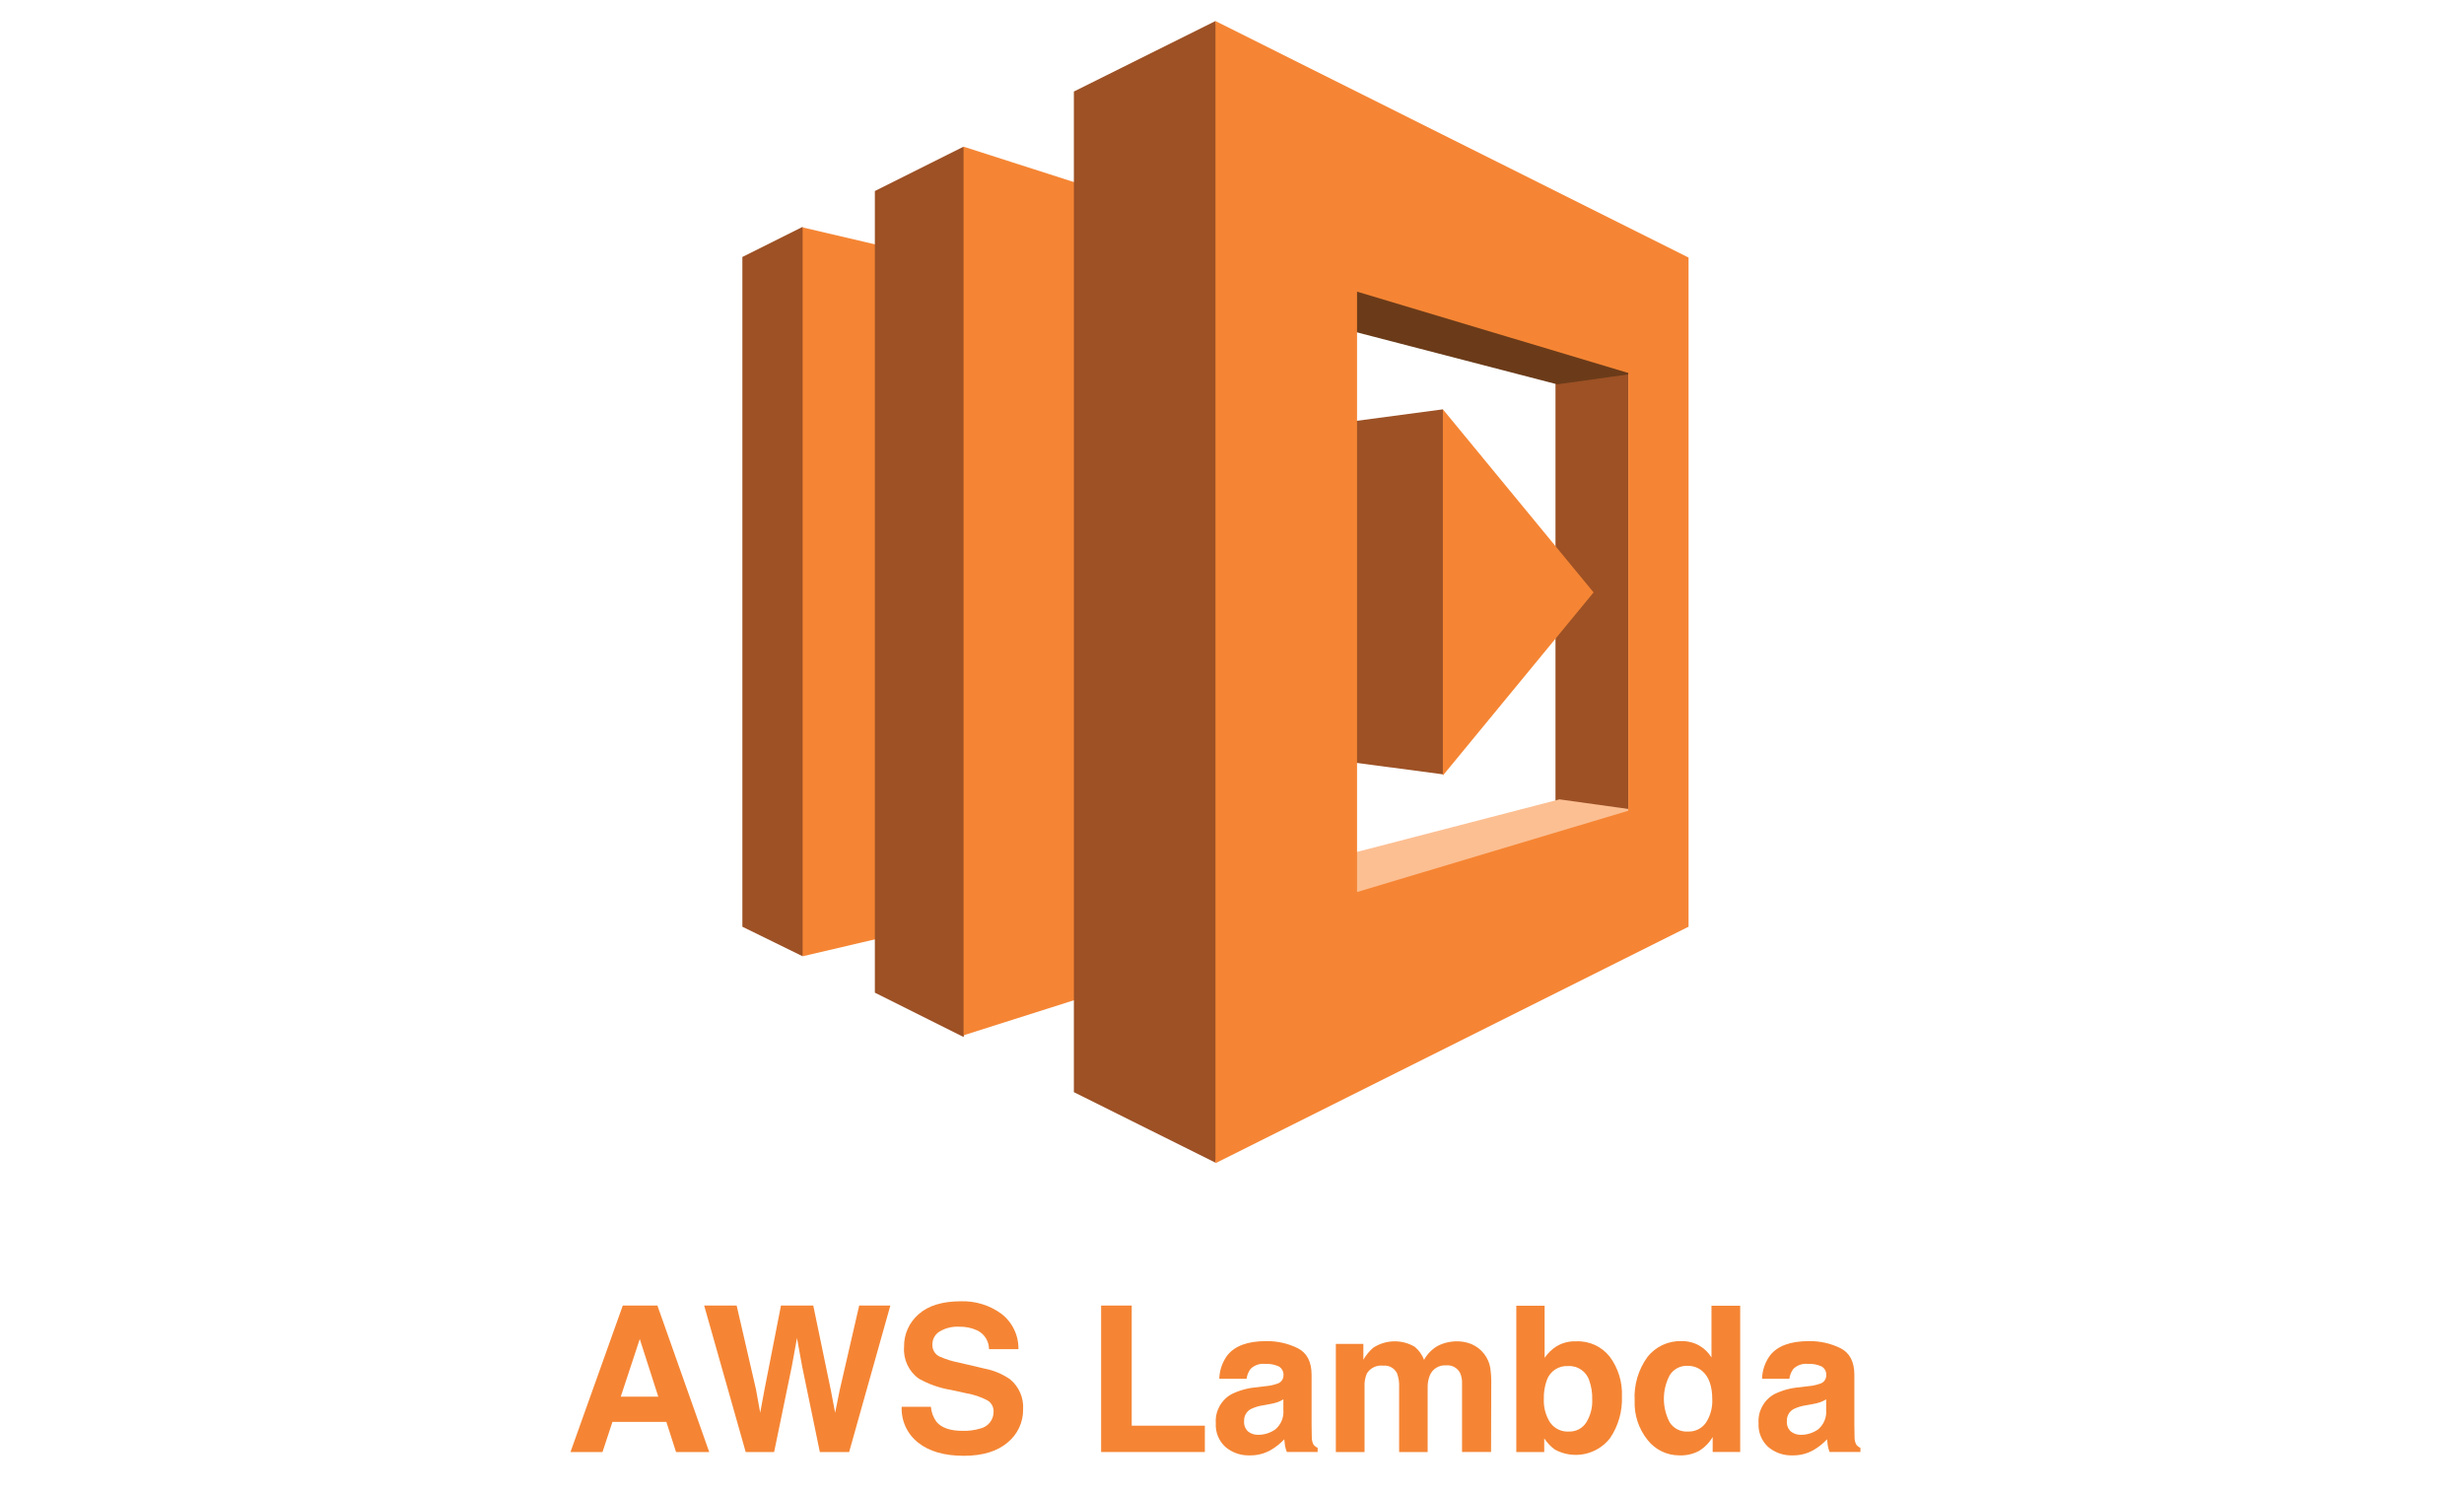
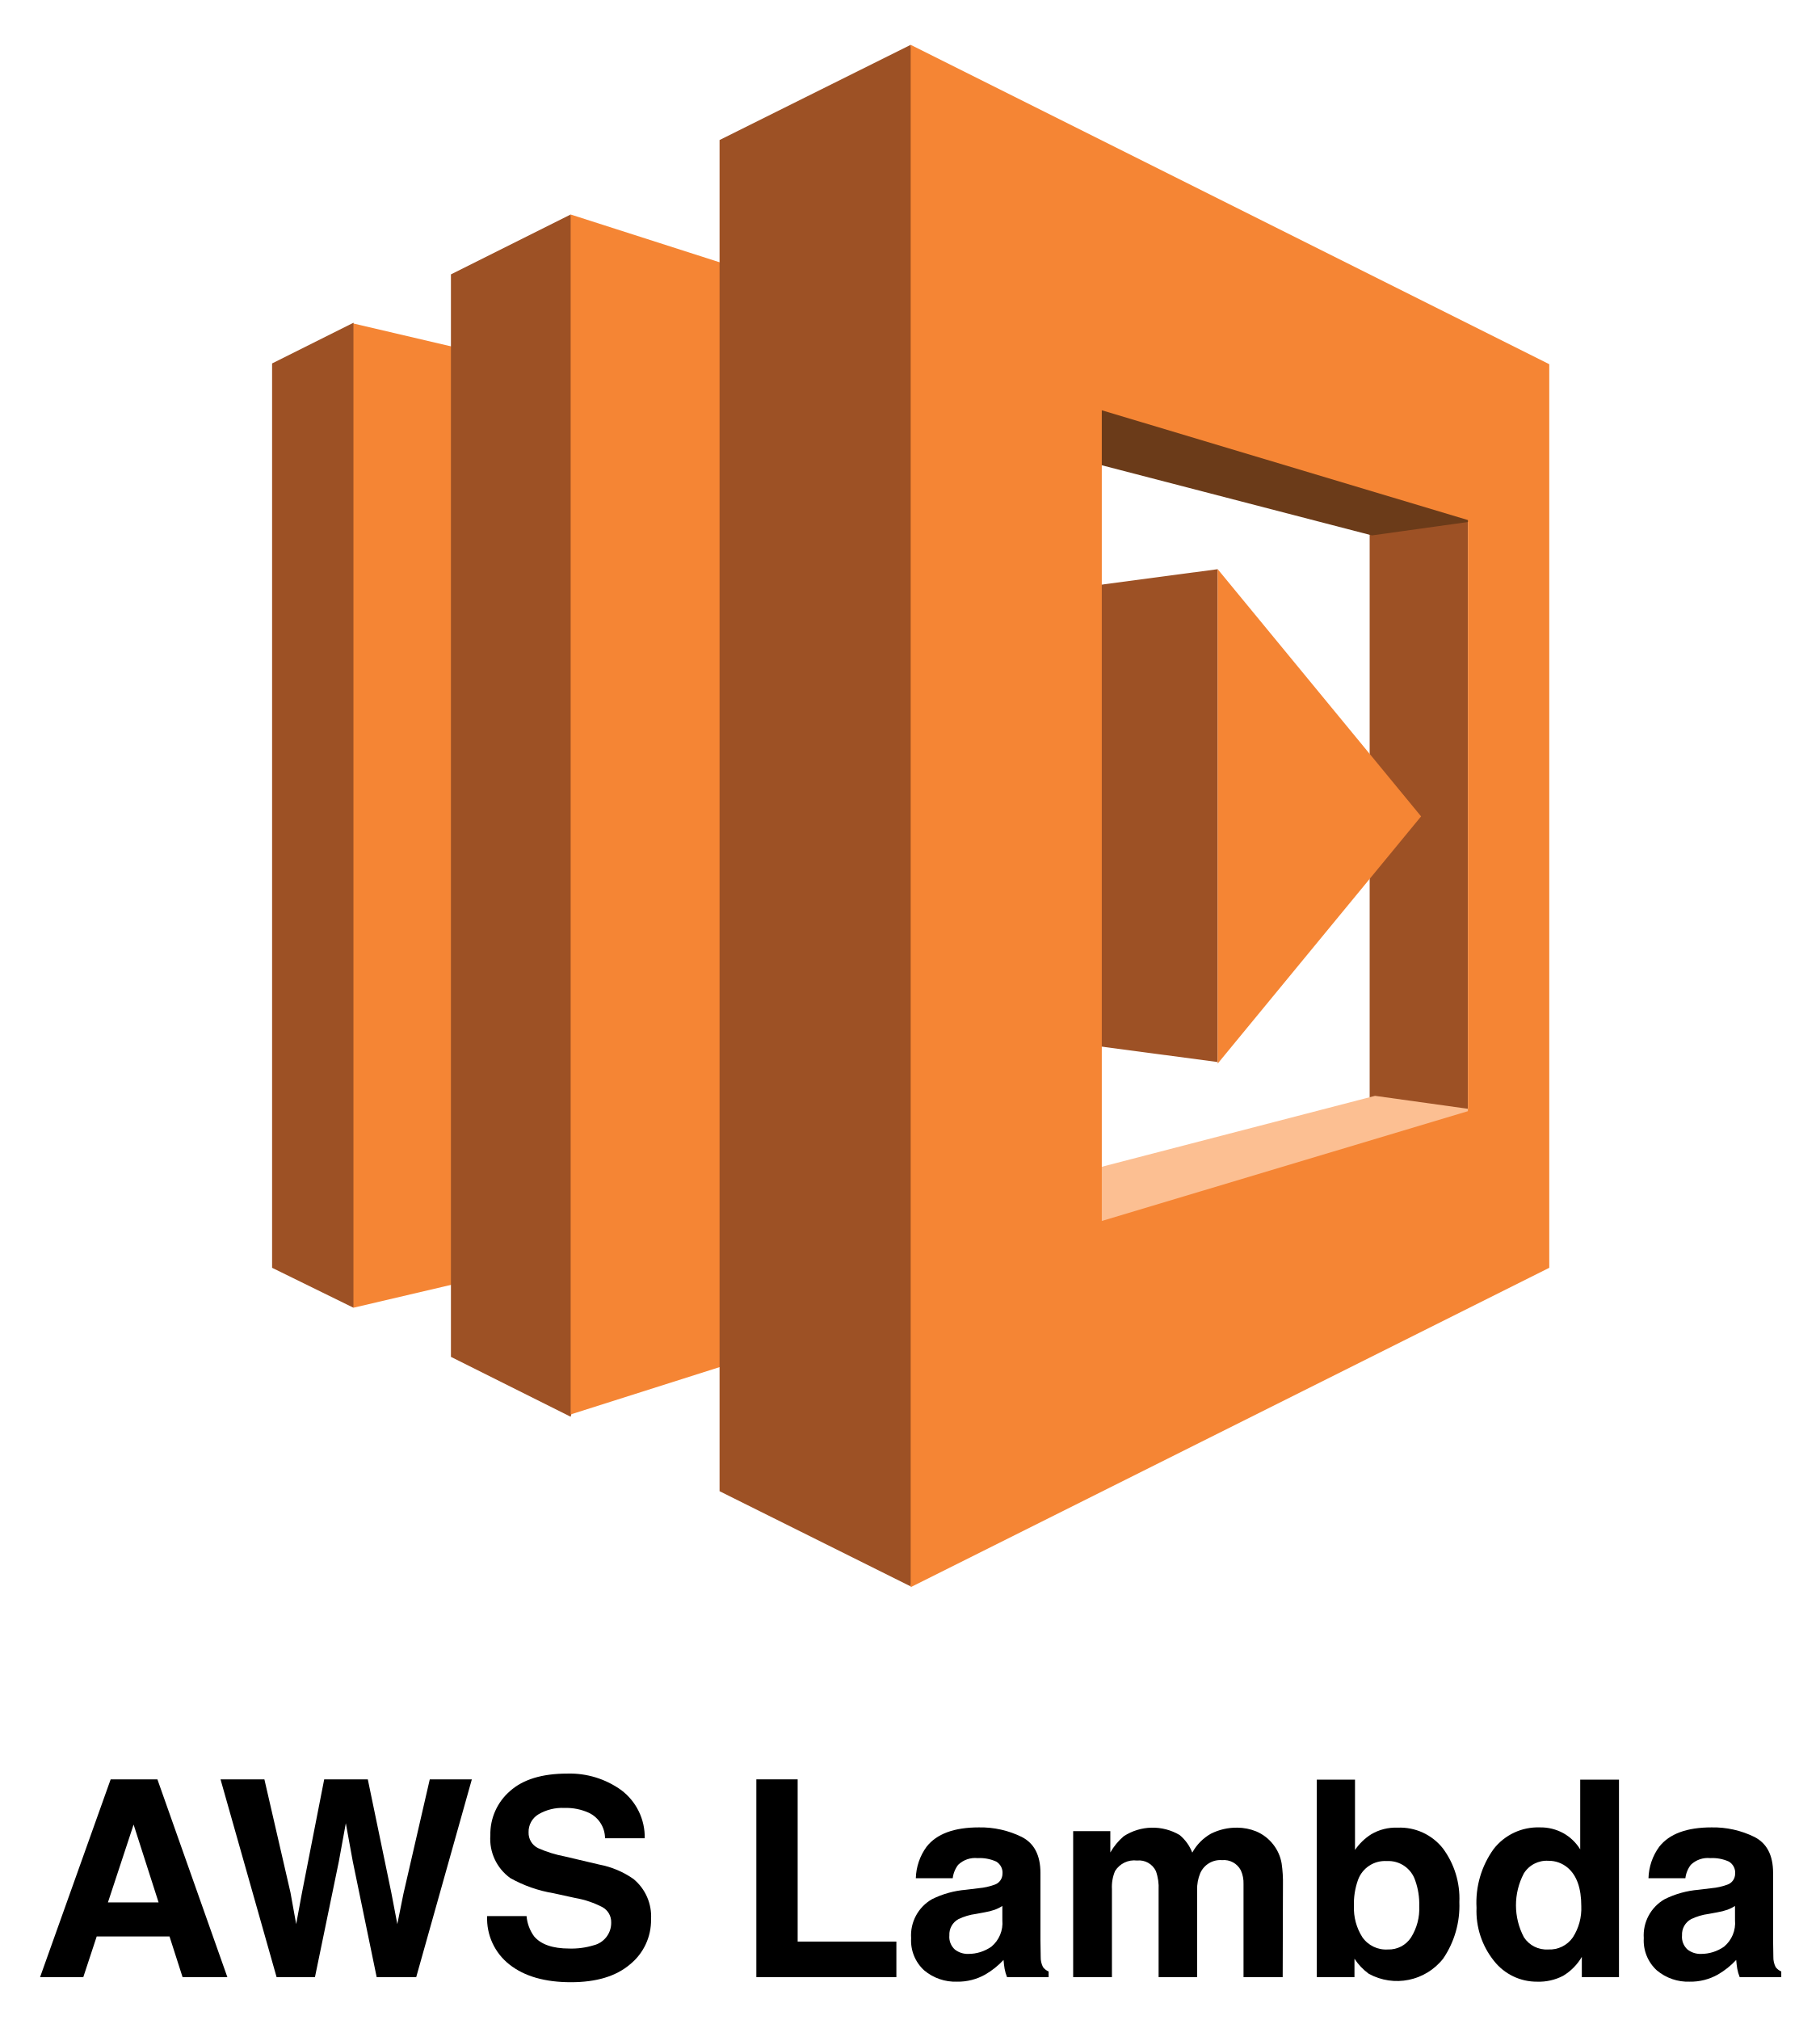
- <svg xmlns="http://www.w3.org/2000/svg" id="Layer_1" data-name="Layer 1" viewBox="0 0 433.333 262.08">
+ <svg xmlns="http://www.w3.org/2000/svg" id="Layer_1" data-name="Layer 1" viewBox="0 0 237.12 263.12">
  <defs>
    <style>.cls-1{fill:#9d5125;}.cls-2{fill:#f58534;}.cls-3{fill:#6b3b19;}.cls-4{fill:#fcbf92;}</style>
  </defs>
-   <polygon class="cls-1" points="130.557 163 141.157 168.2 159.857 104.2 141.157 39.9 130.557 45.2 130.557 163" />
-   <polygon class="cls-2" points="161.657 44.8 141.157 40 141.157 168.2 161.657 163.4 161.657 44.8" />
-   <polygon class="cls-1" points="153.857 33.6 169.456 25.8 188.857 104.2 169.456 182.4 153.857 174.6 153.857 33.6" />
-   <polygon class="cls-2" points="201.257 172 169.456 182.1 169.456 25.8 201.257 36 201.257 172" />
-   <polygon class="cls-1" points="273.557 53.3 286.357 53.3 286.357 150.8 273.557 150.1 273.557 53.3" />
-   <polygon class="cls-3" points="224.156 54.7 238.456 47.3 285.357 53.3 286.757 65.8 273.857 67.6 224.156 54.7" />
-   <polygon class="cls-4" points="224.557 153.5 238.857 160.9 287.156 142.4 274.257 140.6 224.557 153.5" />
-   <polygon class="cls-1" points="228.156 132.8 253.757 136.2 253.757 72 228.156 75.4 228.156 132.8" />
-   <polygon class="cls-1" points="188.857 192.1 213.757 204.5 235.057 104 213.757 3.7 188.857 16.1 188.857 192.1" />
-   <path class="cls-2" d="M286.357,142.6l-47.7,14.3v-105.6l47.7,14.3v77Zm-72.6-138.9v200.9l83.2-41.6v-117.7Z" />
-   <polygon class="cls-2" points="253.757 72 253.757 136.4 280.257 104.2 253.757 72" />
-   <path class="cls-2" d="M109.525,229.634H115.615l9.114,25.761h-5.837l-1.7-5.295h-9.486l-1.746,5.295h-5.631Zm-.355,16.026h6.598l-3.254-10.137Z" />
-   <path class="cls-2" d="M129.553,229.634l3.4,14.752.741,4.105.743-4.021,2.909-14.836h5.68l3.062,14.75.784,4.107.795-3.947,3.434-14.91h5.48l-7.247,25.761H144.181l-3.111-15.064-.908-4.981-.909,4.981-3.111,15.064h-4.999l-7.304-25.761Z" />
-   <path class="cls-2" d="M163.711,247.442a5.216,5.216,0,0,0,.981,2.64q1.337,1.589,4.586,1.59a9.875,9.875,0,0,0,3.158-.419,2.998,2.998,0,0,0,2.302-2.989,2.204,2.204,0,0,0-1.127-1.975,12.245,12.245,0,0,0-3.577-1.206l-2.789-.611a17.353,17.353,0,0,1-5.648-1.975,6.281,6.281,0,0,1-2.604-5.575,7.402,7.402,0,0,1,2.548-5.75q2.547-2.29,7.483-2.289a11.477,11.477,0,0,1,7.032,2.158,7.672,7.672,0,0,1,3.052,6.266h-5.173a3.689,3.689,0,0,0-2.078-3.304,7.124,7.124,0,0,0-3.207-.646,6.108,6.108,0,0,0-3.404.839,2.654,2.654,0,0,0-1.272,2.342,2.208,2.208,0,0,0,1.255,2.062,15.608,15.608,0,0,0,3.422,1.066l4.521,1.065a11.521,11.521,0,0,1,4.456,1.87,6.305,6.305,0,0,1,2.303,5.261A7.391,7.391,0,0,1,177.2,253.726q-2.73,2.333-7.711,2.333-5.087,0-8.002-2.298a7.603,7.603,0,0,1-2.914-6.318Z" />
-   <path class="cls-2" d="M193.648,229.634H199.031v21.13h12.862v4.631H193.648Z" />
-   <path class="cls-2" d="M222.654,243.808a7.866,7.866,0,0,0,1.989-.437,1.5,1.5,0,0,0,1.074-1.416,1.672,1.672,0,0,0-.824-1.616,5.193,5.193,0,0,0-2.418-.446,3.177,3.177,0,0,0-2.533.874,3.597,3.597,0,0,0-.708,1.748H214.428a7.291,7.291,0,0,1,1.404-4.107q1.983-2.517,6.811-2.517a12.14,12.14,0,0,1,5.581,1.241q2.44,1.241,2.44,4.684v8.738q0,.908.034,2.202a2.759,2.759,0,0,0,.298,1.328,1.779,1.779,0,0,0,.733.576v.734h-5.418a5.567,5.567,0,0,1-.314-1.084q-.086-.505-.14-1.153a10.276,10.276,0,0,1-2.391,1.905,7.227,7.227,0,0,1-3.656.926,6.309,6.309,0,0,1-4.298-1.477,5.251,5.251,0,0,1-1.696-4.186,5.424,5.424,0,0,1,2.729-5.086,12.189,12.189,0,0,1,4.401-1.223Zm3.046,2.324a5.489,5.489,0,0,1-.966.48,8.058,8.058,0,0,1-1.338.341l-1.134.21a7.472,7.472,0,0,0-2.289.682,2.275,2.275,0,0,0-1.177,2.114,2.207,2.207,0,0,0,.719,1.844,2.731,2.731,0,0,0,1.748.568,5.206,5.206,0,0,0,3.008-.943A4.001,4.001,0,0,0,225.7,247.984Z" />
-   <path class="cls-2" d="M258.783,236.415a5.537,5.537,0,0,1,2.219,1.713,5.471,5.471,0,0,1,1.084,2.446,16.952,16.952,0,0,1,.175,2.813l-.035,12.007h-5.103V243.266a3.989,3.989,0,0,0-.35-1.782,2.484,2.484,0,0,0-2.447-1.328,2.862,2.862,0,0,0-2.849,1.713,5.384,5.384,0,0,0-.401,2.185v11.342h-5.017v-11.342a6.364,6.364,0,0,0-.35-2.465,2.44,2.44,0,0,0-2.464-1.381,2.942,2.942,0,0,0-2.866,1.381,5.329,5.329,0,0,0-.401,2.342v11.465H234.928V236.38h4.841v2.779a8.037,8.037,0,0,1,1.747-2.115,6.917,6.917,0,0,1,7.288-.157,5.592,5.592,0,0,1,1.643,2.29,6.327,6.327,0,0,1,2.43-2.465,7.411,7.411,0,0,1,3.425-.786A6.639,6.639,0,0,1,258.783,236.415Z" />
-   <path class="cls-2" d="M283.105,238.635a10.947,10.947,0,0,1,2.138,6.99,12.244,12.244,0,0,1-2.108,7.357,7.652,7.652,0,0,1-9.696,1.976,7.576,7.576,0,0,1-1.862-1.958v2.395H266.665V229.669h4.981v9.158a7.275,7.275,0,0,1,2.093-2.027,6.242,6.242,0,0,1,3.447-.874A7.12,7.12,0,0,1,283.105,238.635Zm-4.163,11.604a7.058,7.058,0,0,0,1.075-4.09,9.147,9.147,0,0,0-.529-3.355,3.68,3.68,0,0,0-3.7-2.517,3.736,3.736,0,0,0-3.753,2.464,9.177,9.177,0,0,0-.529,3.391,7.057,7.057,0,0,0,1.093,4.055,3.751,3.751,0,0,0,3.33,1.607A3.455,3.455,0,0,0,278.942,250.239Z" />
-   <path class="cls-2" d="M298.804,236.651a6.046,6.046,0,0,1,2.185,2.105v-9.088h5.051v25.726H301.199v-2.639a7.027,7.027,0,0,1-2.43,2.464,6.818,6.818,0,0,1-3.391.769,7.078,7.078,0,0,1-5.618-2.699,10.371,10.371,0,0,1-2.281-6.93,11.928,11.928,0,0,1,2.246-7.673,7.308,7.308,0,0,1,6.003-2.796A6.146,6.146,0,0,1,298.804,236.651Zm1.224,13.57a6.955,6.955,0,0,0,1.101-4.072q0-3.495-1.765-4.998a3.802,3.802,0,0,0-2.517-.909,3.499,3.499,0,0,0-3.207,1.651,8.904,8.904,0,0,0,.018,8.319,3.515,3.515,0,0,0,3.154,1.581A3.678,3.678,0,0,0,300.028,250.222Z" />
-   <path class="cls-2" d="M318.11,243.808a7.866,7.866,0,0,0,1.989-.437,1.5,1.5,0,0,0,1.074-1.416,1.672,1.672,0,0,0-.824-1.616,5.193,5.193,0,0,0-2.418-.446,3.177,3.177,0,0,0-2.533.874,3.597,3.597,0,0,0-.708,1.748h-4.807a7.291,7.291,0,0,1,1.404-4.107q1.983-2.517,6.811-2.517a12.14,12.14,0,0,1,5.581,1.241q2.44,1.241,2.44,4.684v8.738q0,.908.034,2.202a2.759,2.759,0,0,0,.298,1.328,1.779,1.779,0,0,0,.733.576v.734h-5.418a5.567,5.567,0,0,1-.314-1.084q-.086-.505-.14-1.153a10.276,10.276,0,0,1-2.391,1.905,7.227,7.227,0,0,1-3.656.926,6.309,6.309,0,0,1-4.298-1.477,5.251,5.251,0,0,1-1.696-4.186,5.424,5.424,0,0,1,2.729-5.086,12.189,12.189,0,0,1,4.401-1.223Zm3.046,2.324a5.489,5.489,0,0,1-.966.48,8.058,8.058,0,0,1-1.338.341l-1.134.21a7.472,7.472,0,0,0-2.289.682,2.275,2.275,0,0,0-1.177,2.114,2.207,2.207,0,0,0,.719,1.844,2.731,2.731,0,0,0,1.748.568,5.206,5.206,0,0,0,3.008-.943,4.001,4.001,0,0,0,1.429-3.443Z" />
+   <polygon class="cls-1" points="35.45 165.14 46.05 170.34 64.75 106.34 46.05 42.04 35.45 47.34 35.45 165.14" />
+   <polygon class="cls-2" points="66.55 46.94 46.05 42.14 46.05 170.34 66.55 165.54 66.55 46.94" />
+   <polygon class="cls-1" points="58.75 35.74 74.349 27.94 93.75 106.34 74.349 184.54 58.75 176.74 58.75 35.74" />
+   <polygon class="cls-2" points="106.15 174.14 74.349 184.24 74.349 27.94 106.15 38.14 106.15 174.14" />
+   <polygon class="cls-1" points="178.45 55.44 191.25 55.44 191.25 152.94 178.45 152.24 178.45 55.44" />
+   <polygon class="cls-3" points="129.049 56.84 143.349 49.44 190.25 55.44 191.65 67.94 178.75 69.74 129.049 56.84" />
+   <polygon class="cls-4" points="129.45 155.64 143.75 163.04 192.049 144.54 179.15 142.74 129.45 155.64" />
+   <polygon class="cls-1" points="133.049 134.94 158.65 138.34 158.65 74.14 133.049 77.54 133.049 134.94" />
+   <polygon class="cls-1" points="93.75 194.24 118.65 206.64 139.95 106.14 118.65 5.84 93.75 18.24 93.75 194.24" />
+   <path class="cls-2" d="M191.25,144.74l-47.7,14.3v-105.6l47.7,14.3v77Zm-72.6-138.9v200.9l83.2-41.6v-117.7Z" />
+   <polygon class="cls-2" points="158.65 74.14 158.65 138.54 185.15 106.34 158.65 74.14" />
+   <path d="M14.418,231.774h6.09l9.114,25.761H23.786l-1.7-5.295H12.599l-1.746,5.295H5.222ZM14.063,247.8h6.598l-3.254-10.137Z" />
+   <path d="M34.447,231.774l3.4,14.752.741,4.105.743-4.021,2.909-14.836h5.68l3.062,14.75.784,4.107.795-3.947,3.434-14.91h5.48l-7.247,25.761H49.075l-3.111-15.064-.908-4.981-.909,4.981L41.035,257.535h-4.999L28.732,231.774Z" />
+   <path d="M68.604,249.582a5.216,5.216,0,0,0,.981,2.64q1.337,1.589,4.586,1.59a9.874,9.874,0,0,0,3.158-.419,2.998,2.998,0,0,0,2.302-2.989,2.204,2.204,0,0,0-1.127-1.975,12.245,12.245,0,0,0-3.577-1.206l-2.789-.611a17.353,17.353,0,0,1-5.648-1.975,6.281,6.281,0,0,1-2.604-5.575,7.403,7.403,0,0,1,2.548-5.75q2.547-2.29,7.483-2.289a11.477,11.477,0,0,1,7.032,2.158,7.672,7.672,0,0,1,3.052,6.266H78.828a3.689,3.689,0,0,0-2.078-3.304,7.125,7.125,0,0,0-3.207-.646,6.108,6.108,0,0,0-3.404.839,2.654,2.654,0,0,0-1.272,2.342,2.208,2.208,0,0,0,1.255,2.062A15.608,15.608,0,0,0,73.543,241.806l4.521,1.065a11.521,11.521,0,0,1,4.456,1.87,6.305,6.305,0,0,1,2.303,5.261,7.391,7.391,0,0,1-2.728,5.863q-2.73,2.333-7.711,2.333-5.087,0-8.002-2.298a7.603,7.603,0,0,1-2.914-6.318Z" />
+   <path d="M98.542,231.774h5.383v21.13h12.862v4.631H98.542Z" />
+   <path d="M127.547,245.948a7.866,7.866,0,0,0,1.989-.437,1.5,1.5,0,0,0,1.074-1.416,1.672,1.672,0,0,0-.824-1.616,5.193,5.193,0,0,0-2.418-.446,3.177,3.177,0,0,0-2.533.874,3.597,3.597,0,0,0-.708,1.748h-4.807a7.291,7.291,0,0,1,1.404-4.107q1.983-2.517,6.811-2.517a12.14,12.14,0,0,1,5.581,1.241q2.44,1.241,2.44,4.684v8.738q0,.908.034,2.202a2.76,2.76,0,0,0,.298,1.328,1.779,1.779,0,0,0,.733.576v.734h-5.418a5.568,5.568,0,0,1-.314-1.084q-.086-.505-.14-1.153a10.275,10.275,0,0,1-2.391,1.905,7.227,7.227,0,0,1-3.656.926,6.309,6.309,0,0,1-4.298-1.477,5.251,5.251,0,0,1-1.696-4.186,5.424,5.424,0,0,1,2.729-5.086,12.189,12.189,0,0,1,4.401-1.223Zm3.046,2.324a5.49,5.49,0,0,1-.966.48,8.058,8.058,0,0,1-1.338.341l-1.134.21a7.472,7.472,0,0,0-2.289.682A2.275,2.275,0,0,0,123.69,252.099a2.208,2.208,0,0,0,.719,1.844,2.731,2.731,0,0,0,1.748.568,5.206,5.206,0,0,0,3.008-.943,4.001,4.001,0,0,0,1.429-3.443Z" />
+   <path d="M163.676,238.555a5.536,5.536,0,0,1,2.219,1.713,5.471,5.471,0,0,1,1.084,2.446,16.949,16.949,0,0,1,.175,2.813l-.035,12.007H162.016V245.406a3.989,3.989,0,0,0-.35-1.782,2.484,2.484,0,0,0-2.447-1.328,2.862,2.862,0,0,0-2.849,1.713,5.384,5.384,0,0,0-.401,2.185v11.342h-5.017V246.193a6.364,6.364,0,0,0-.35-2.465,2.44,2.44,0,0,0-2.464-1.381,2.942,2.942,0,0,0-2.866,1.381,5.329,5.329,0,0,0-.401,2.342v11.465h-5.051V238.52h4.841v2.779a8.037,8.037,0,0,1,1.747-2.115,6.917,6.917,0,0,1,7.288-.157,5.592,5.592,0,0,1,1.643,2.29,6.327,6.327,0,0,1,2.43-2.465,7.411,7.411,0,0,1,3.425-.786A6.639,6.639,0,0,1,163.676,238.555Z" />
+   <path d="M187.999,240.775a10.947,10.947,0,0,1,2.138,6.99,12.244,12.244,0,0,1-2.108,7.357,7.652,7.652,0,0,1-9.696,1.976,7.576,7.576,0,0,1-1.862-1.958v2.395h-4.911V231.809h4.981v9.158a7.275,7.275,0,0,1,2.093-2.027,6.242,6.242,0,0,1,3.447-.874A7.12,7.12,0,0,1,187.999,240.775Zm-4.163,11.604a7.058,7.058,0,0,0,1.075-4.09,9.147,9.147,0,0,0-.529-3.355,3.68,3.68,0,0,0-3.7-2.517,3.736,3.736,0,0,0-3.753,2.464,9.177,9.177,0,0,0-.529,3.391,7.057,7.057,0,0,0,1.093,4.055,3.751,3.751,0,0,0,3.33,1.607A3.455,3.455,0,0,0,183.835,252.379Z" />
+   <path d="M203.698,238.791a6.046,6.046,0,0,1,2.185,2.105V231.809h5.051v25.726h-4.841v-2.639a7.027,7.027,0,0,1-2.43,2.464,6.818,6.818,0,0,1-3.391.769,7.078,7.078,0,0,1-5.618-2.699,10.371,10.371,0,0,1-2.281-6.93,11.928,11.928,0,0,1,2.246-7.673,7.308,7.308,0,0,1,6.003-2.796A6.146,6.146,0,0,1,203.698,238.791Zm1.224,13.57a6.955,6.955,0,0,0,1.101-4.072q0-3.495-1.765-4.998a3.802,3.802,0,0,0-2.517-.909,3.499,3.499,0,0,0-3.207,1.651,8.904,8.904,0,0,0,.018,8.319,3.515,3.515,0,0,0,3.154,1.581A3.678,3.678,0,0,0,204.921,252.362Z" />
+   <path d="M223.003,245.948a7.866,7.866,0,0,0,1.989-.437,1.5,1.5,0,0,0,1.074-1.416,1.672,1.672,0,0,0-.824-1.616,5.193,5.193,0,0,0-2.418-.446,3.177,3.177,0,0,0-2.533.874,3.597,3.597,0,0,0-.708,1.748h-4.807a7.292,7.292,0,0,1,1.404-4.107q1.983-2.517,6.811-2.517a12.14,12.14,0,0,1,5.581,1.241q2.44,1.241,2.44,4.684v8.738q0,.908.034,2.202a2.759,2.759,0,0,0,.298,1.328,1.779,1.779,0,0,0,.733.576v.734h-5.418a5.567,5.567,0,0,1-.314-1.084q-.086-.505-.14-1.153a10.276,10.276,0,0,1-2.391,1.905,7.227,7.227,0,0,1-3.656.926,6.309,6.309,0,0,1-4.298-1.477,5.251,5.251,0,0,1-1.696-4.186,5.424,5.424,0,0,1,2.729-5.086,12.189,12.189,0,0,1,4.401-1.223Zm3.046,2.324a5.489,5.489,0,0,1-.966.48,8.058,8.058,0,0,1-1.338.341l-1.134.21a7.472,7.472,0,0,0-2.289.682A2.275,2.275,0,0,0,219.146,252.099a2.208,2.208,0,0,0,.719,1.844,2.731,2.731,0,0,0,1.748.568,5.206,5.206,0,0,0,3.008-.943,4.001,4.001,0,0,0,1.429-3.443Z" />
</svg>
